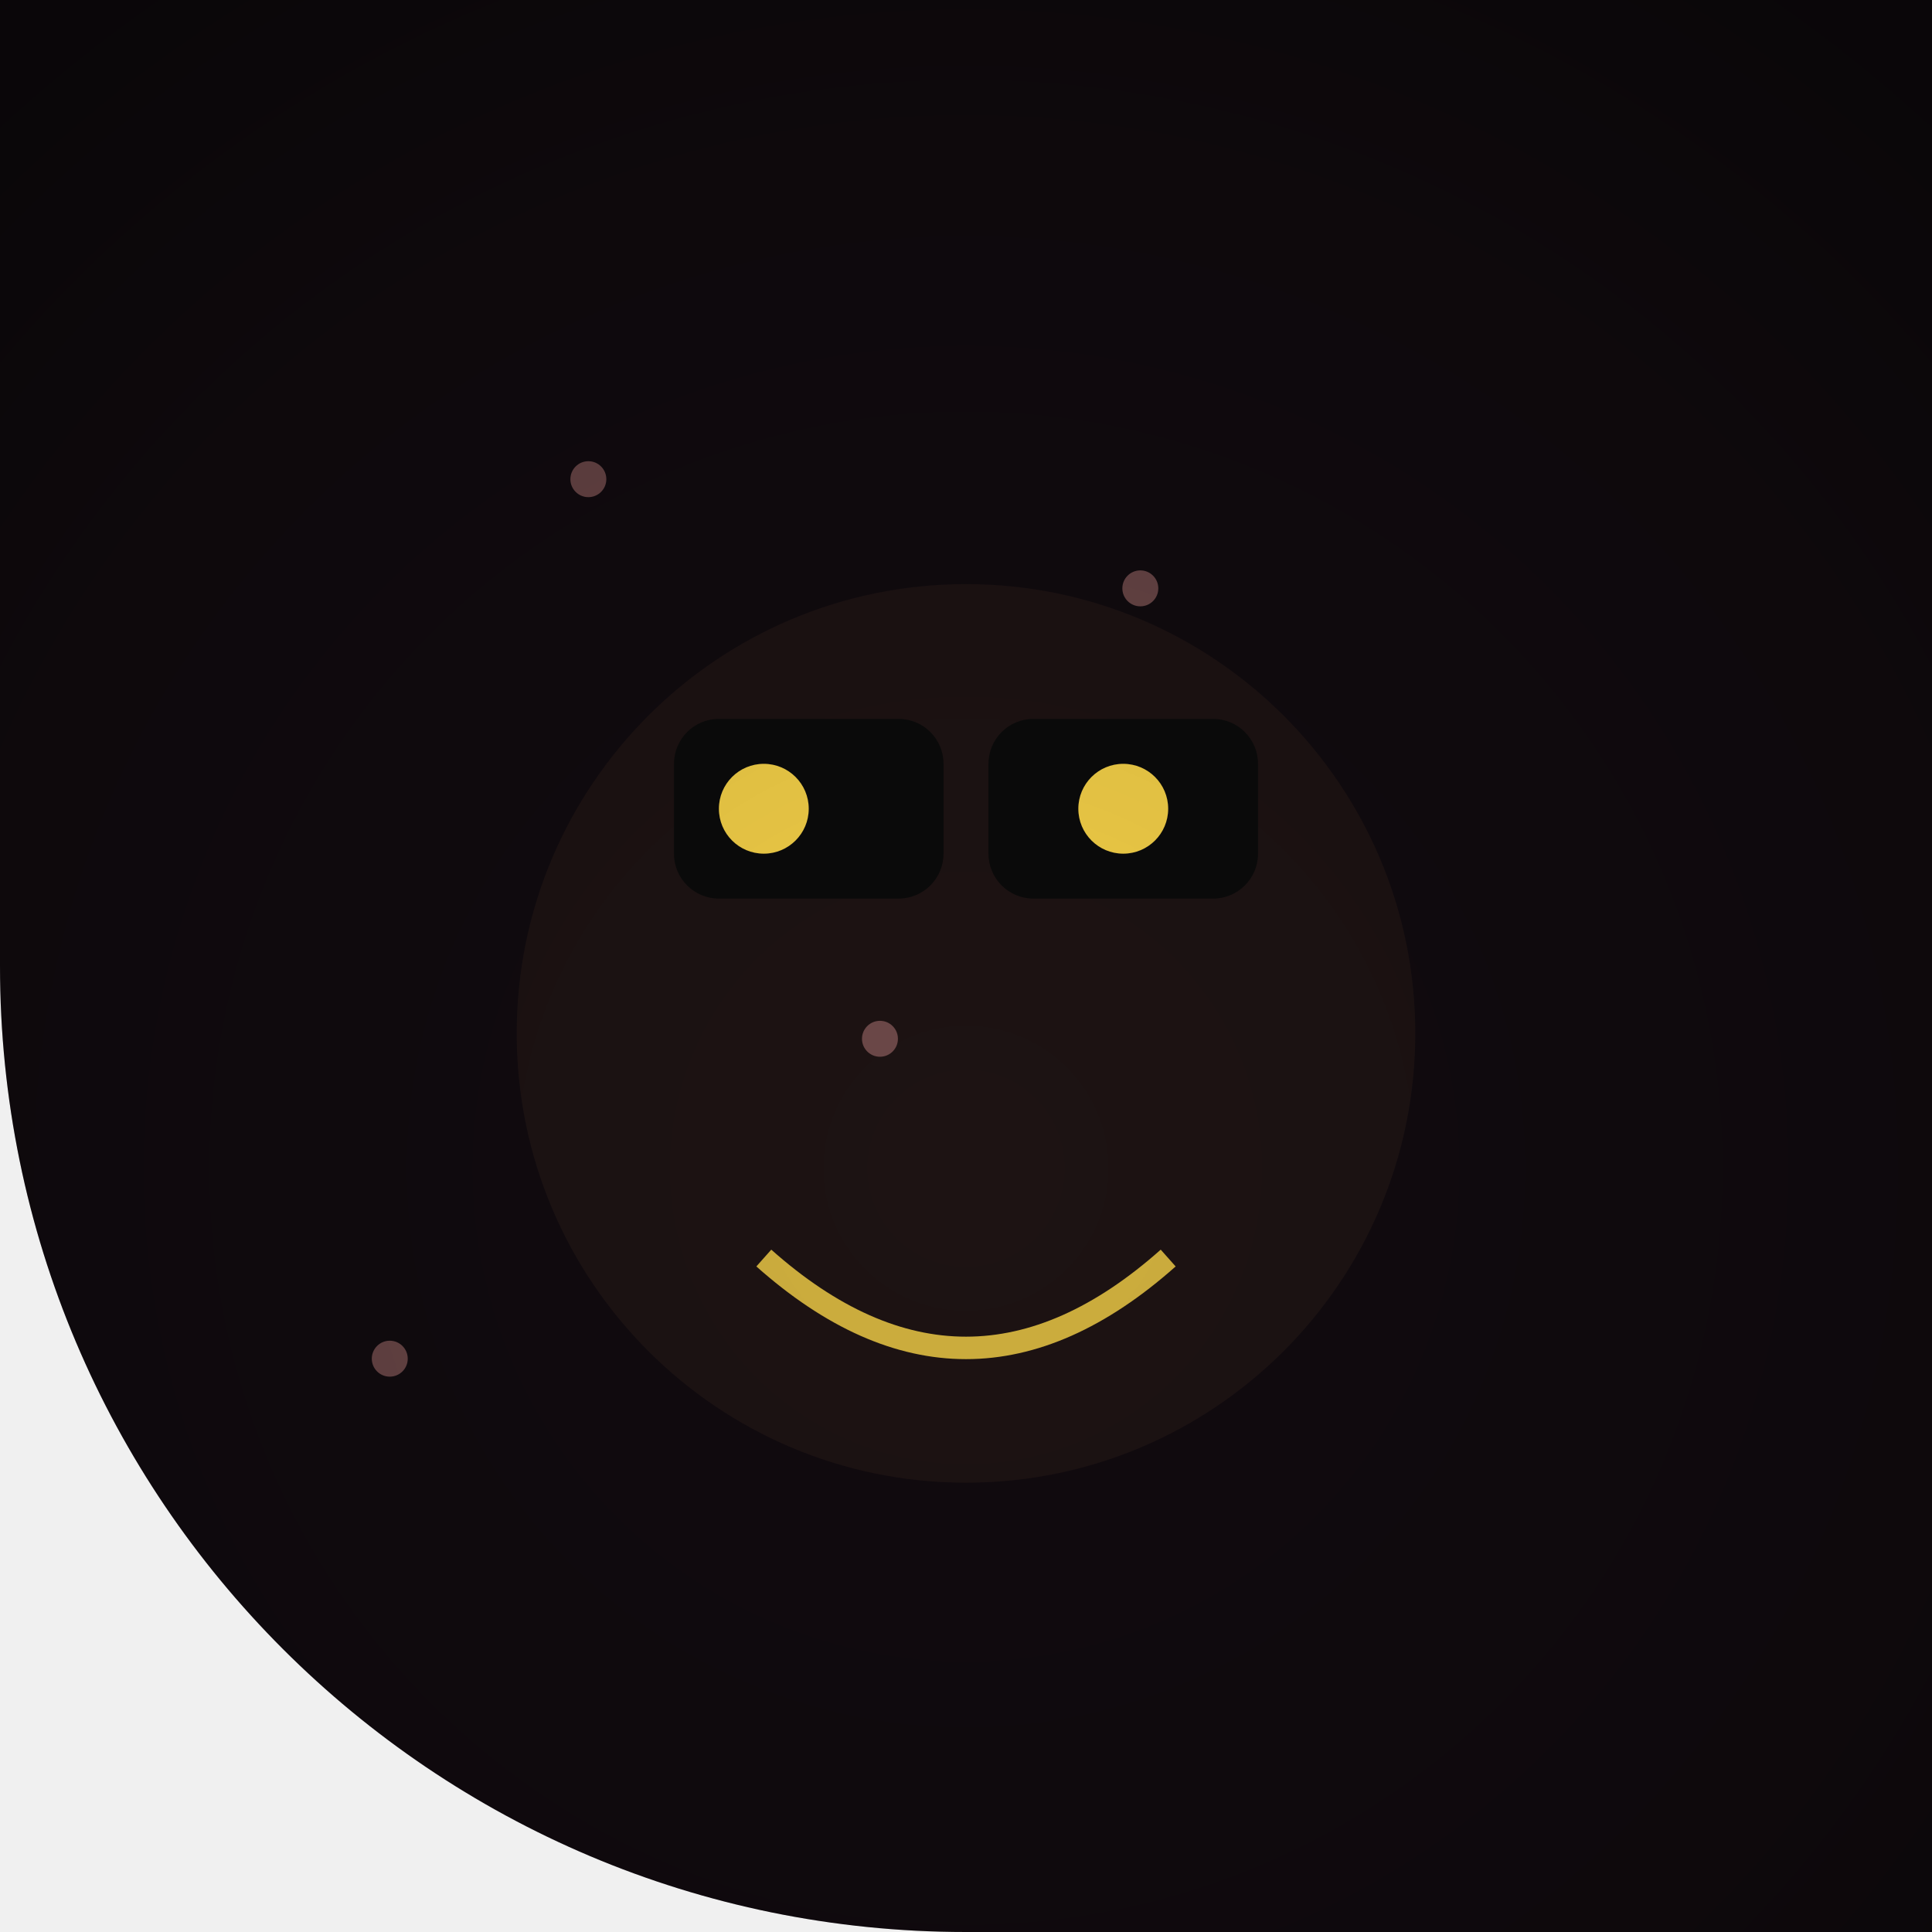
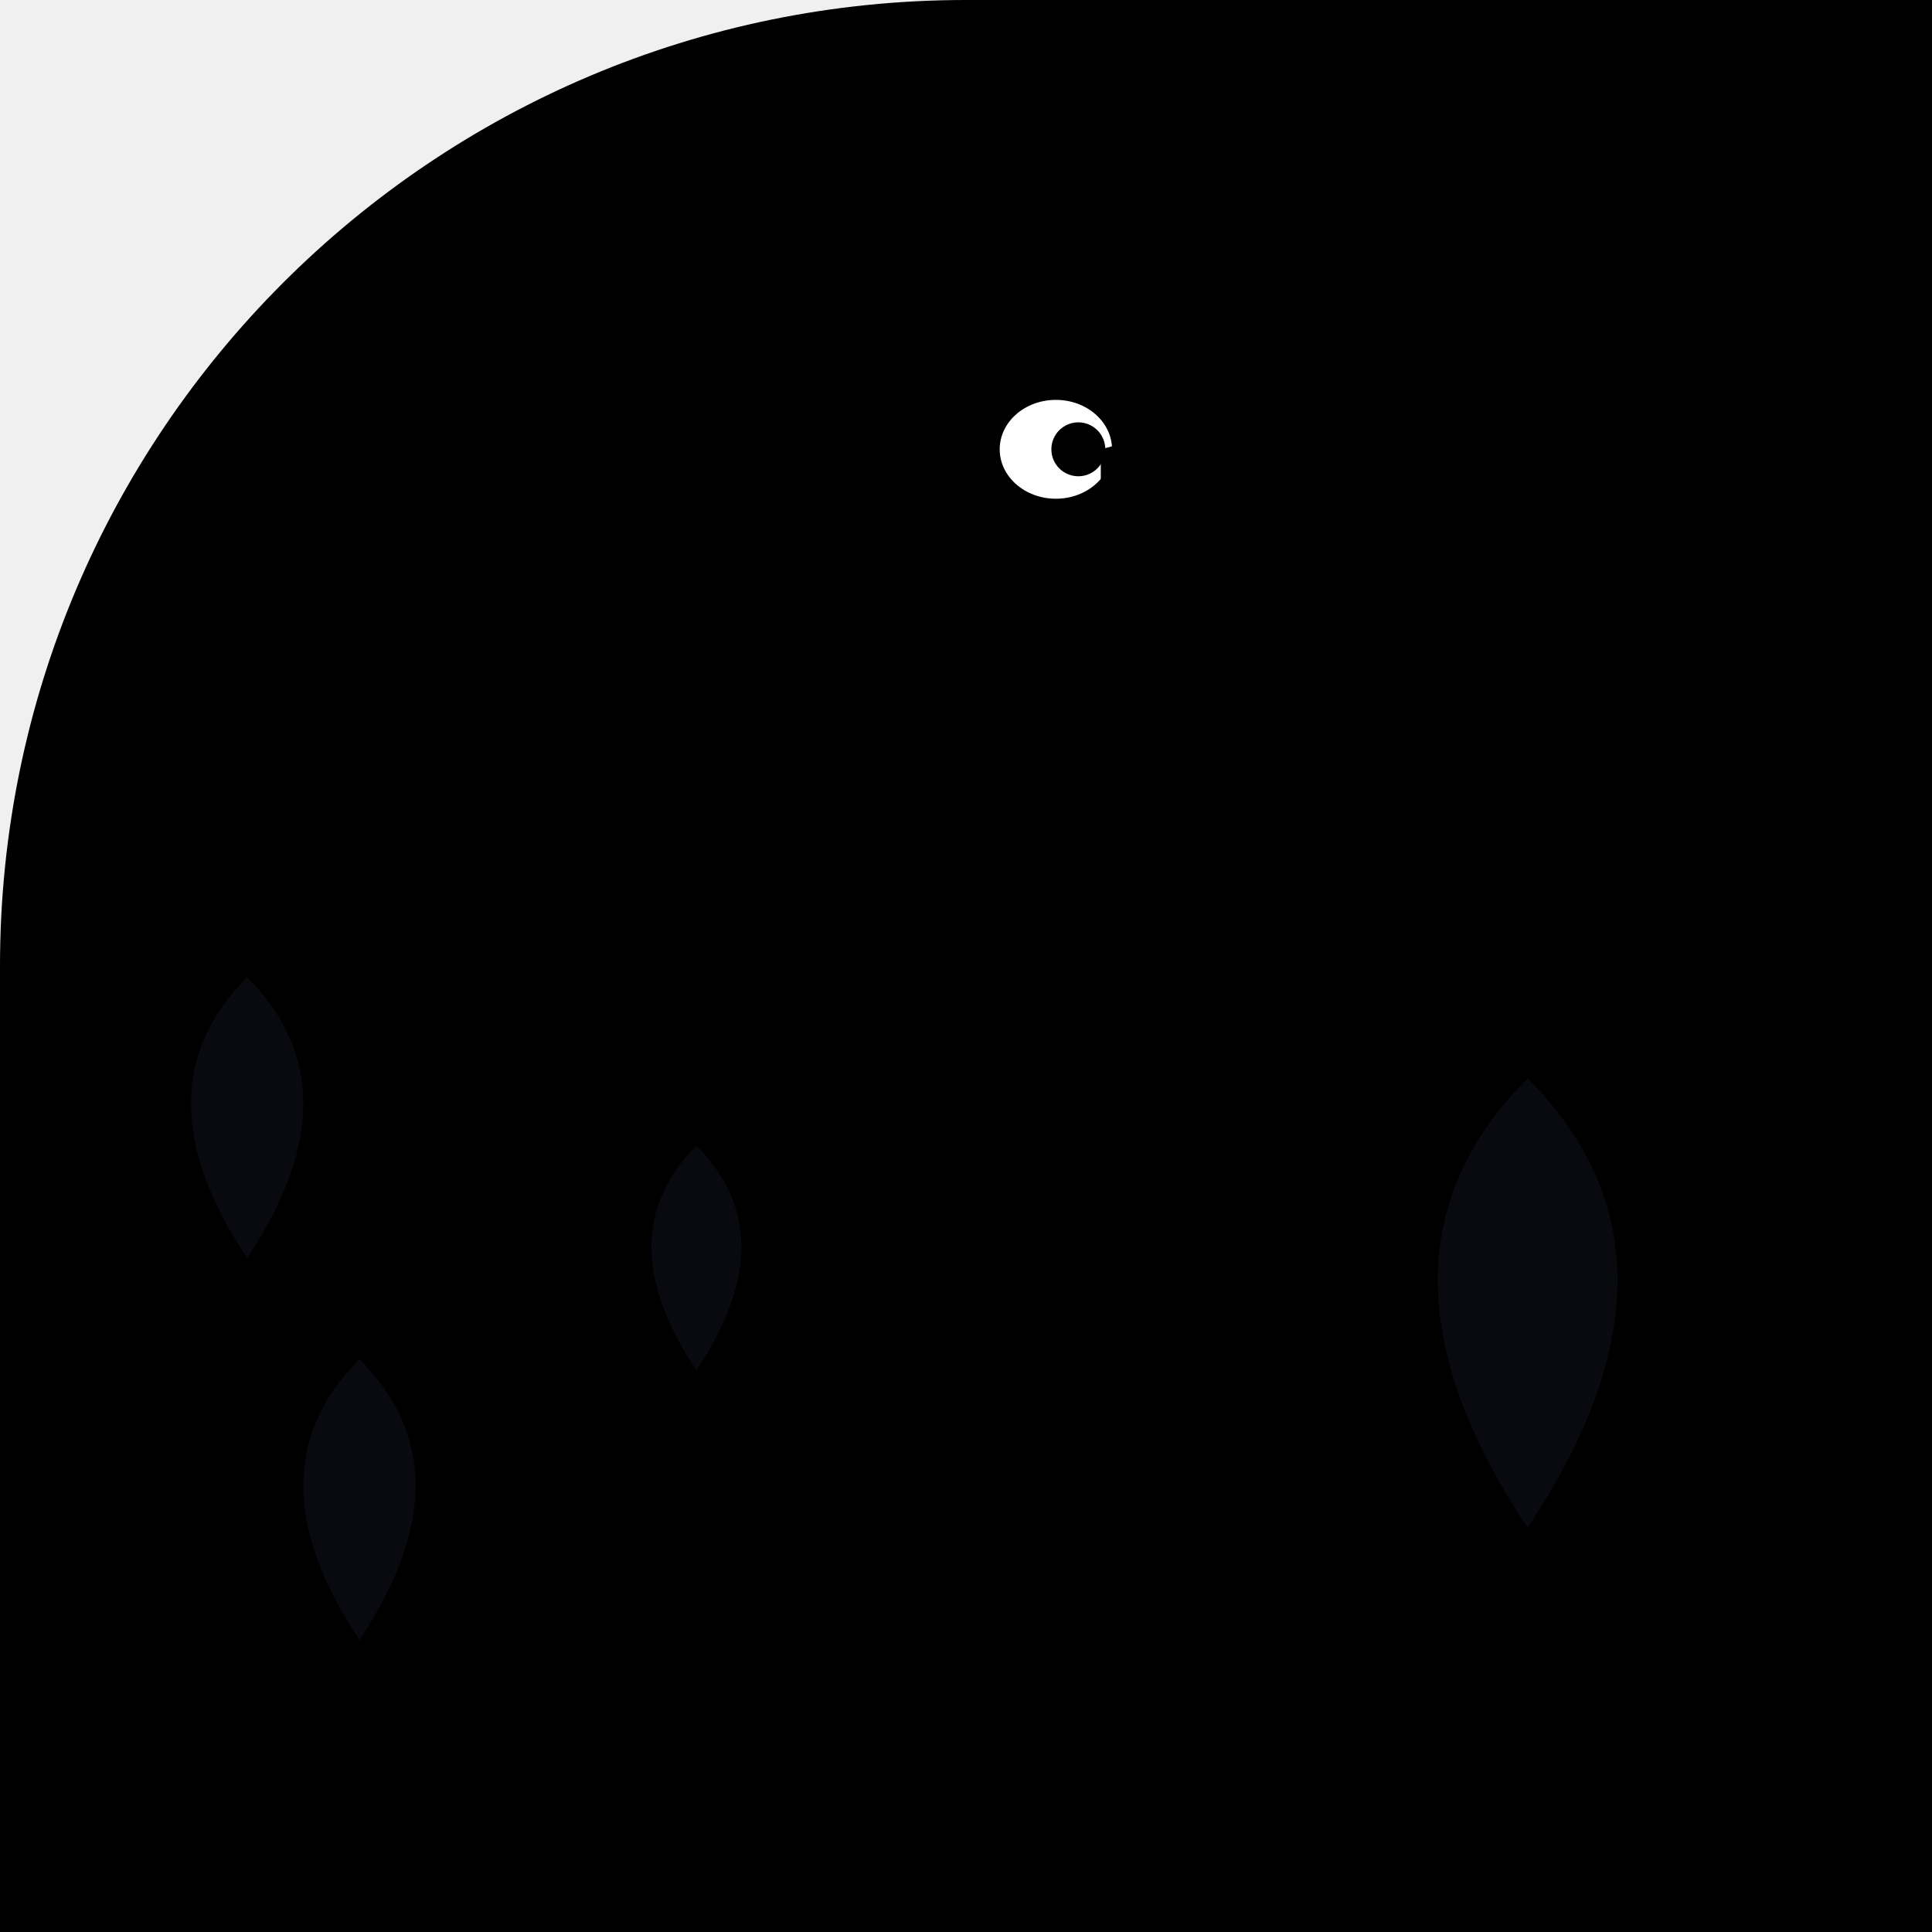
<svg xmlns="http://www.w3.org/2000/svg" width="86" height="86" viewBox="0 0 86 86">
  <defs>
-     <clipPath id="shape" clipPathUnits="userSpaceOnUse">
-       <path d="M 0 0 L 86.0 0 L 86.0 86.0 L 0 86.0 Z M 43 86 A 43.0 43.0 0 0 1 0.0 43.0 L 0 86 Z" fill-rule="evenodd" />
+     <clipPath id="c">
+       <path d="M 0 0 L 86.0 0 L 86.0 86.0 L 0 86.0 Z M 0 43 A 43.0 43.0 0 0 1 43.0 0.0 L 0 0 Z" />
    </clipPath>
-     <linearGradient id="g1" x1="54.25" y1="-5.72" x2="31.75" y2="91.72">
-       <stop offset="0" stop-color="#0d0a0d" />
-       <stop offset="1" stop-color="#241016" />
-     </linearGradient>
-     <radialGradient id="v" cx="43" cy="52" r="64" gradientUnits="userSpaceOnUse">
-       <stop offset="0" stop-color="#000000" stop-opacity="0" />
-       <stop offset="0.7" stop-color="#000000" stop-opacity="0.18" />
-       <stop offset="1" stop-color="#000000" stop-opacity="0.42" />
-     </radialGradient>
  </defs>
-   <g clip-path="url(#shape)">
-     <rect width="86" height="86" fill="url(#g1)" />
-     <circle cx="43" cy="46" r="20" fill="#1f1414" opacity="0.85" />
-     <rect x="30" y="32" width="12" height="8" fill="#0a0a0a" opacity="0.95" rx="2" />
-     <rect x="44" y="32" width="12" height="8" fill="#0a0a0a" opacity="0.95" rx="2" />
-     <circle cx="34" cy="36" r="2" fill="#ffd94a" opacity="0.95" />
-     <circle cx="50" cy="36" r="2" fill="#ffd94a" opacity="0.95" />
-     <path d="M 34 56 Q 43 64 52 56" fill="none" opacity="0.8" stroke="#ffd94a" stroke_width="2" />
-     <circle cx="17.35" cy="60.48" r="0.8" fill="#8f5f5f" opacity="0.7" />
-     <circle cx="26.19" cy="21.33" r="0.8" fill="#8f5f5f" opacity="0.7" />
-     <circle cx="39.17" cy="46.24" r="0.8" fill="#8f5f5f" opacity="0.7" />
-     <circle cx="50.76" cy="26.19" r="0.8" fill="#8f5f5f" opacity="0.7" />
-     <rect width="86" height="86" fill="url(#v)" />
+   <g clip-path="url(#c)">
+     <path d="M 0 0 L 86.0 0 L 86.0 86.0 L 0 86.0 Z M 0 43 A 43.0 43.0 0 0 1 43.0 0.0 L 0 0 Z" fill="#000" fill-rule="evenodd" />
+     <path d="M16 73Q11 65.5 16 60.5Q21 65.5 16 73" fill="#1a1a2e" opacity="0.35" />
+     <path d="M11 56Q6 48.5 11 43.5Q16 48.5 11 56" fill="#1a1a2e" opacity="0.35" />
+     <path d="M68 68Q60 56.0 68 48.0Q76 56.0 68 68" fill="#1a1a2e" opacity="0.35" />
+     <path d="M31 61Q27 55.0 31 51.0Q35 55.0 31 61" fill="#1a1a2e" opacity="0.35" />
+     <ellipse cx="43" cy="40" rx="12" ry="15" fill="#000" />
+     <circle cx="43" cy="21" r="7" fill="#000" />
+     <ellipse cx="47" cy="20" rx="2.5" ry="2.2" fill="#fff" />
+     <circle cx="48" cy="20" r="1.2" fill="#000" />
+     <path d="M49 20 Q60 17 58 23 L49 23 Z" fill="#000" />
+     <path d="M49 23 Q56 27 53 25 L49 24 Z" fill="#000" />
+     <path d="M32 34 Q25 40 29 50 L37 46 Q34 38 32 34Z" fill="#000" />
+     <path d="M29 46 L21 42 L25 50 L19 48 L27 54 Z" fill="#000" />
+     <circle cx="43" cy="69" r="10" fill="none" stroke="#000" stroke-width="2.5" />
+     <circle cx="43" cy="69" r="2" fill="#000" />
+     <line x1="43" y1="59" x2="43" y2="79" stroke="#000" stroke-width="1" />
+     <line x1="33" y1="69" x2="53" y2="69" stroke="#000" stroke-width="1" />
+     <line x1="36" y1="62" x2="50" y2="76" stroke="#000" stroke-width="1" />
+     <line x1="50" y1="62" x2="36" y2="76" stroke="#000" stroke-width="1" />
+     <line x1="43" y1="59" x2="43" y2="51" stroke="#000" stroke-width="2" />
+     <ellipse cx="43" cy="50" rx="5.5" ry="1.8" fill="#000" />
+     <line x1="40" y1="54" x2="36" y2="67" stroke="#000" stroke-width="1.5" />
+     <line x1="46" y1="54" x2="50" y2="71" stroke="#000" stroke-width="1.5" />
+     <rect x="33" y="66" width="6" height="2" rx="1" fill="#000" />
+     <rect x="47" y="70" width="6" height="2" rx="1" fill="#000" />
  </g>
</svg>
